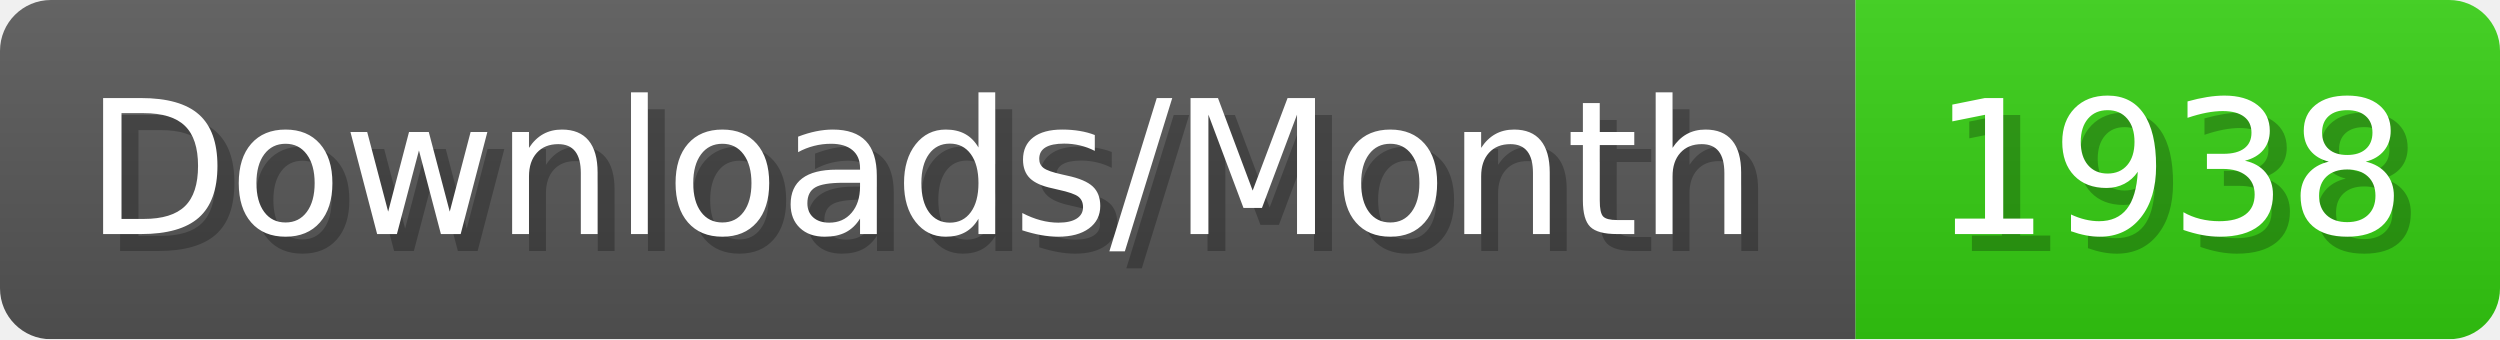
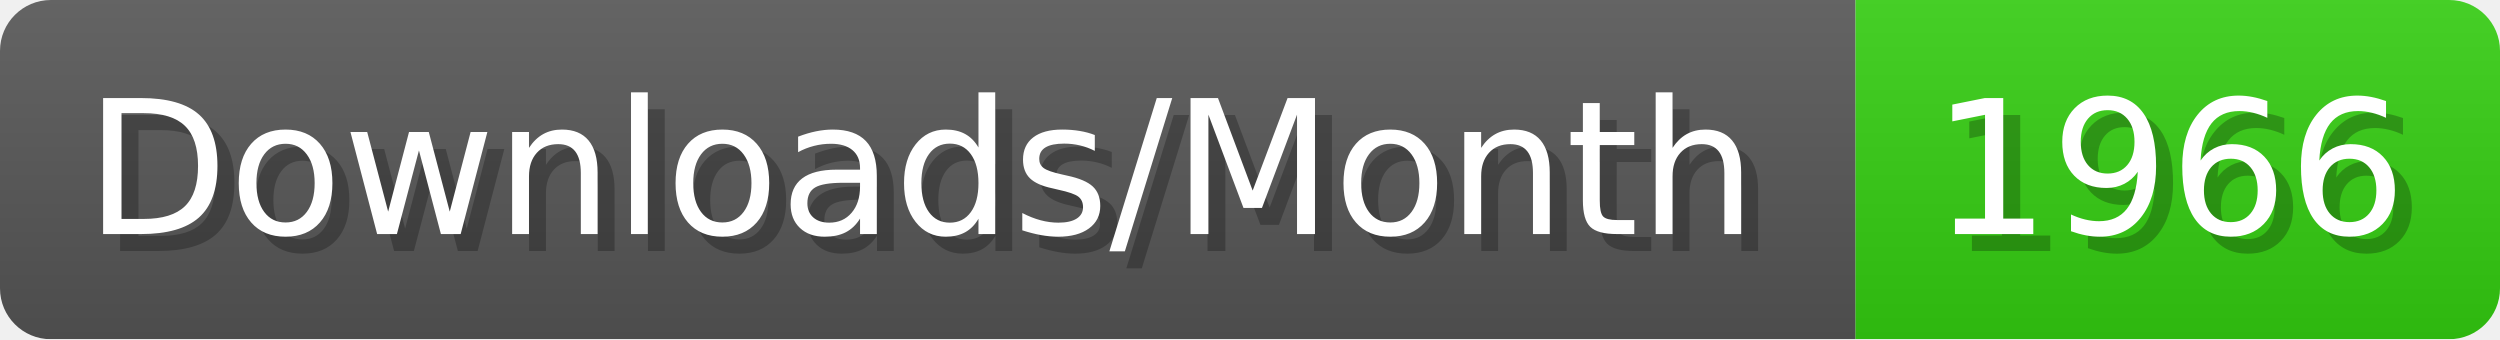
- <svg xmlns="http://www.w3.org/2000/svg" width="147.4" height="20" viewBox="0 0 1474 200" role="img" aria-label="Downloads/Month: 1938">
+ <svg xmlns="http://www.w3.org/2000/svg" width="147.4" height="20" viewBox="0 0 1474 200" role="img" aria-label="Downloads/Month: 1966">
  <linearGradient id="YlXUI" x2="0" y2="100%">
    <stop offset="0" stop-opacity=".1" stop-color="#EEE" />
    <stop offset="1" stop-opacity=".1" />
  </linearGradient>
  <mask id="JHhop">
    <rect width="1474" height="200" rx="30" fill="#FFF" />
  </mask>
  <g mask="url(#JHhop)">
    <rect width="1094" height="200" fill="#555" />
    <rect width="380" height="200" fill="#3C1" x="1094" />
    <rect width="1474" height="200" fill="url(#YlXUI)" />
  </g>
  <g aria-hidden="true" fill="#fff" text-anchor="start" font-family="Verdana,DejaVu Sans,sans-serif" font-size="110">
    <text x="60" y="148" textLength="994" fill="#000" opacity="0.25">Downloads/Month</text>
    <text x="50" y="138" textLength="994">Downloads/Month</text>
-     <text x="1149" y="148" textLength="280" fill="#000" opacity="0.25">1938</text>
-     <text x="1139" y="138" textLength="280">1938</text>
+     <text x="1149" y="148" textLength="280" fill="#000" opacity="0.25">1966</text>
+     <text x="1139" y="138" textLength="280">1966</text>
  </g>
</svg>
